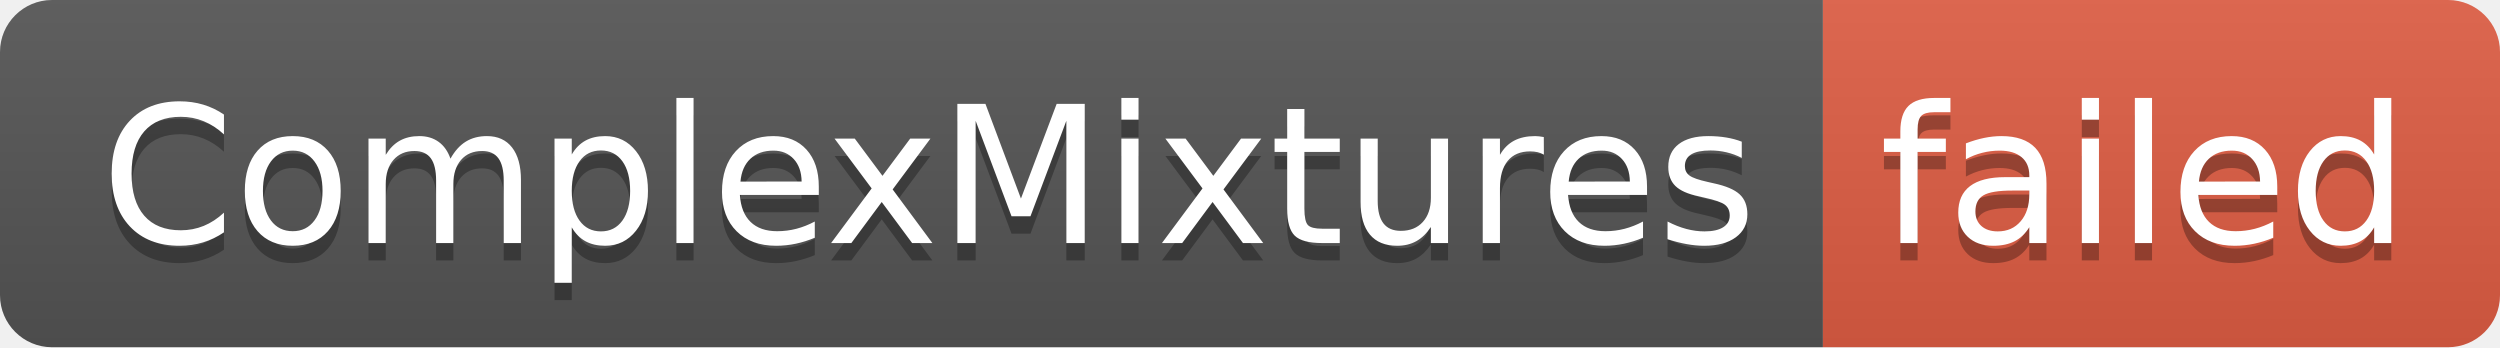
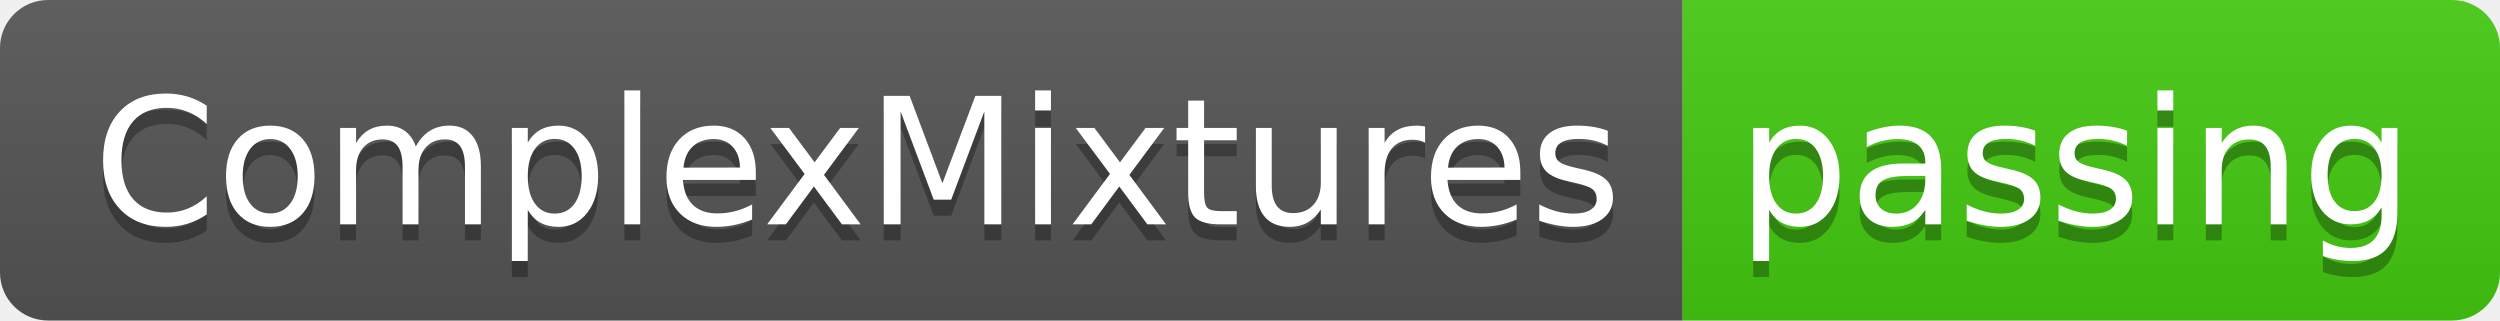
- <svg xmlns="http://www.w3.org/2000/svg" width="144" height="20" role="img" aria-label="ComplexMixtures: failed">
+ <svg xmlns="http://www.w3.org/2000/svg" width="156" height="20" role="img" aria-label="ComplexMixtures: passing">
  <linearGradient id="s" x2="0" y2="100%">
    <stop offset="0" stop-color="#bbb" stop-opacity=".1" />
    <stop offset="1" stop-opacity=".1" />
  </linearGradient>
  <clipPath id="r">
-     <rect width="144" height="20" rx="3" fill="#fff" />
+     <rect width="156" height="20" rx="3" fill="#fff" />
  </clipPath>
  <g clip-path="url(#r)">
    <rect width="105" height="20" fill="#555" />
-     <rect x="105" width="39" height="20" fill="#e05d44" />
-     <rect width="144" height="20" fill="url(#s)" />
+     <rect x="105" width="51" height="20" fill="#4c1" />
+     <rect width="156" height="20" fill="url(#s)" />
  </g>
  <g fill="#fff" text-anchor="middle" font-family="Verdana,Geneva,DejaVu Sans,sans-serif" text-rendering="geometricPrecision" font-size="110">
    <text aria-hidden="true" x="535" y="150" fill="#010101" fill-opacity=".3" transform="scale(.1)" textLength="950">ComplexMixtures</text>
    <text x="535" y="140" transform="scale(.1)" fill="#fff" textLength="950">ComplexMixtures</text>
-     <text aria-hidden="true" x="1235" y="150" fill="#010101" fill-opacity=".3" transform="scale(.1)" textLength="290">failed</text>
-     <text x="1235" y="140" transform="scale(.1)" fill="#fff" textLength="290">failed</text>
+     <text aria-hidden="true" x="1295" y="150" fill="#010101" fill-opacity=".3" transform="scale(.1)" textLength="410">passing</text>
+     <text x="1295" y="140" transform="scale(.1)" fill="#fff" textLength="410">passing</text>
  </g>
</svg>
